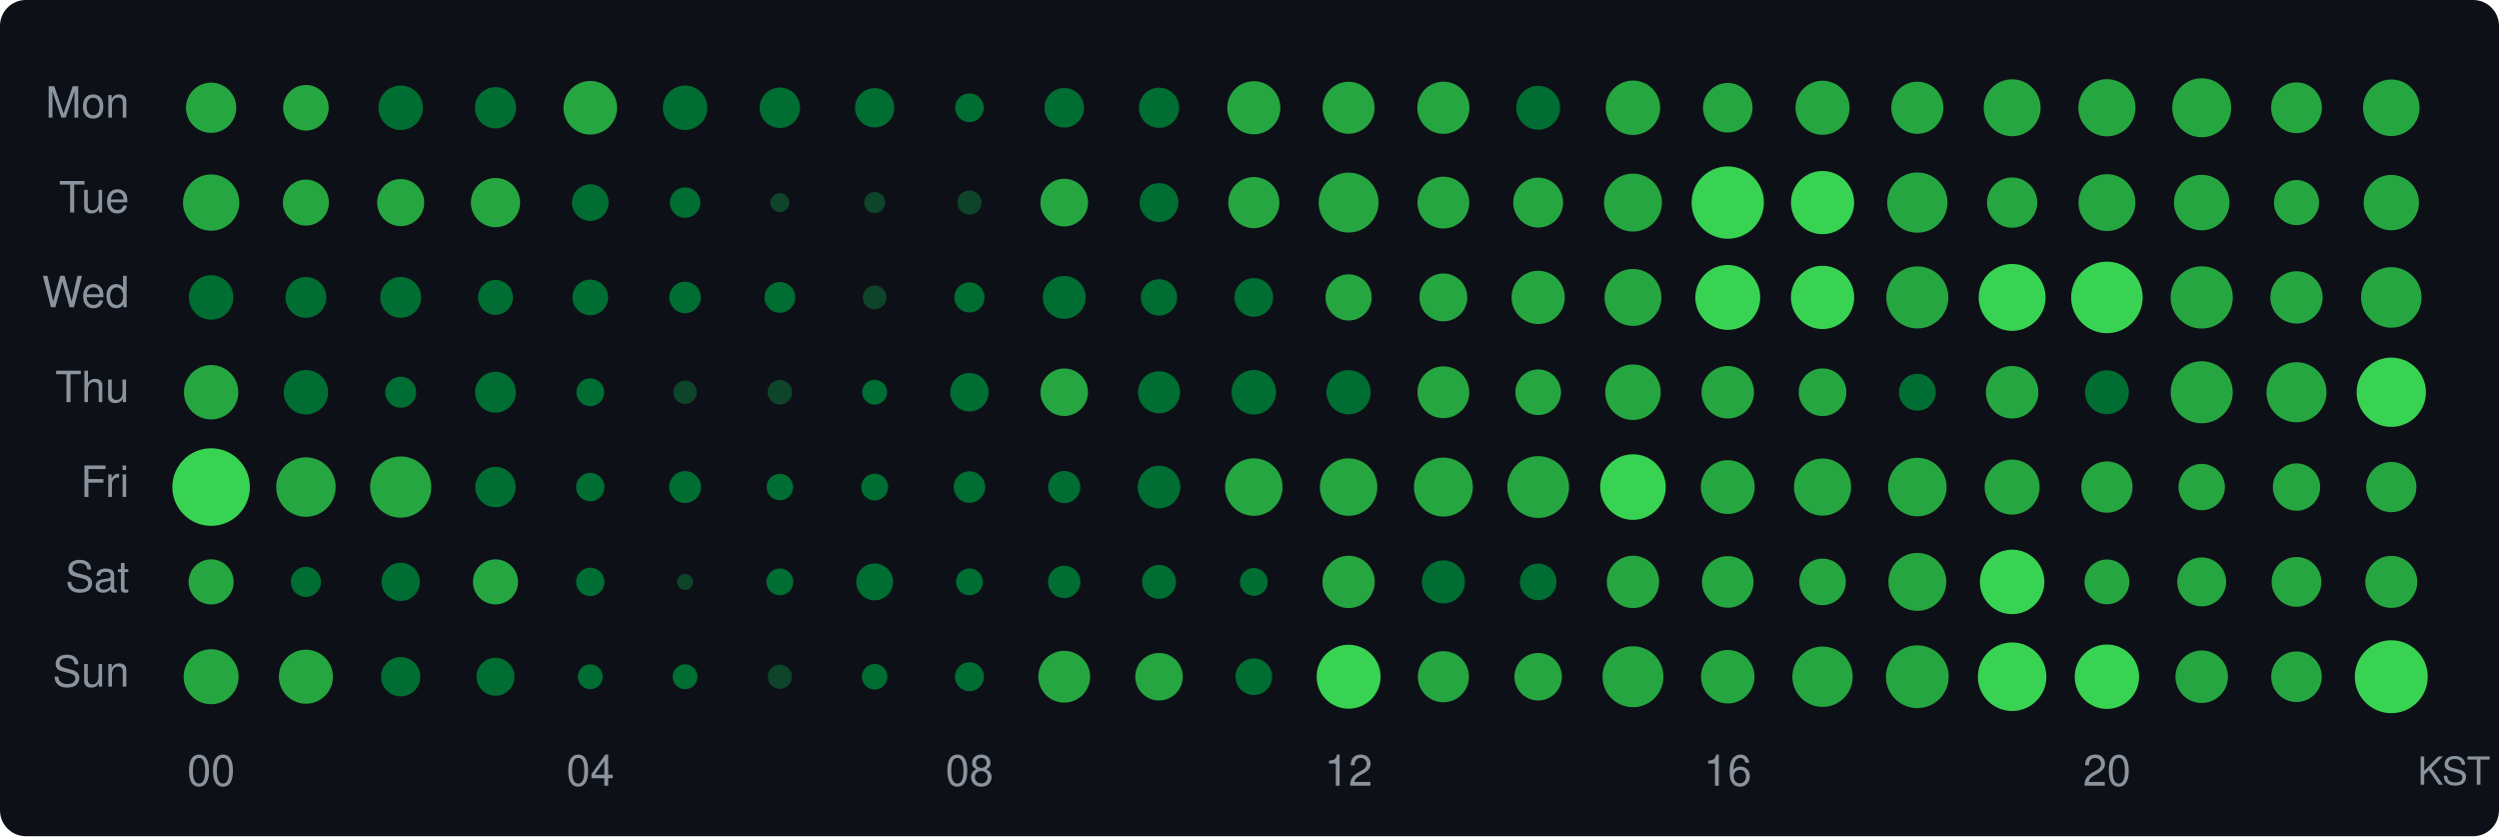
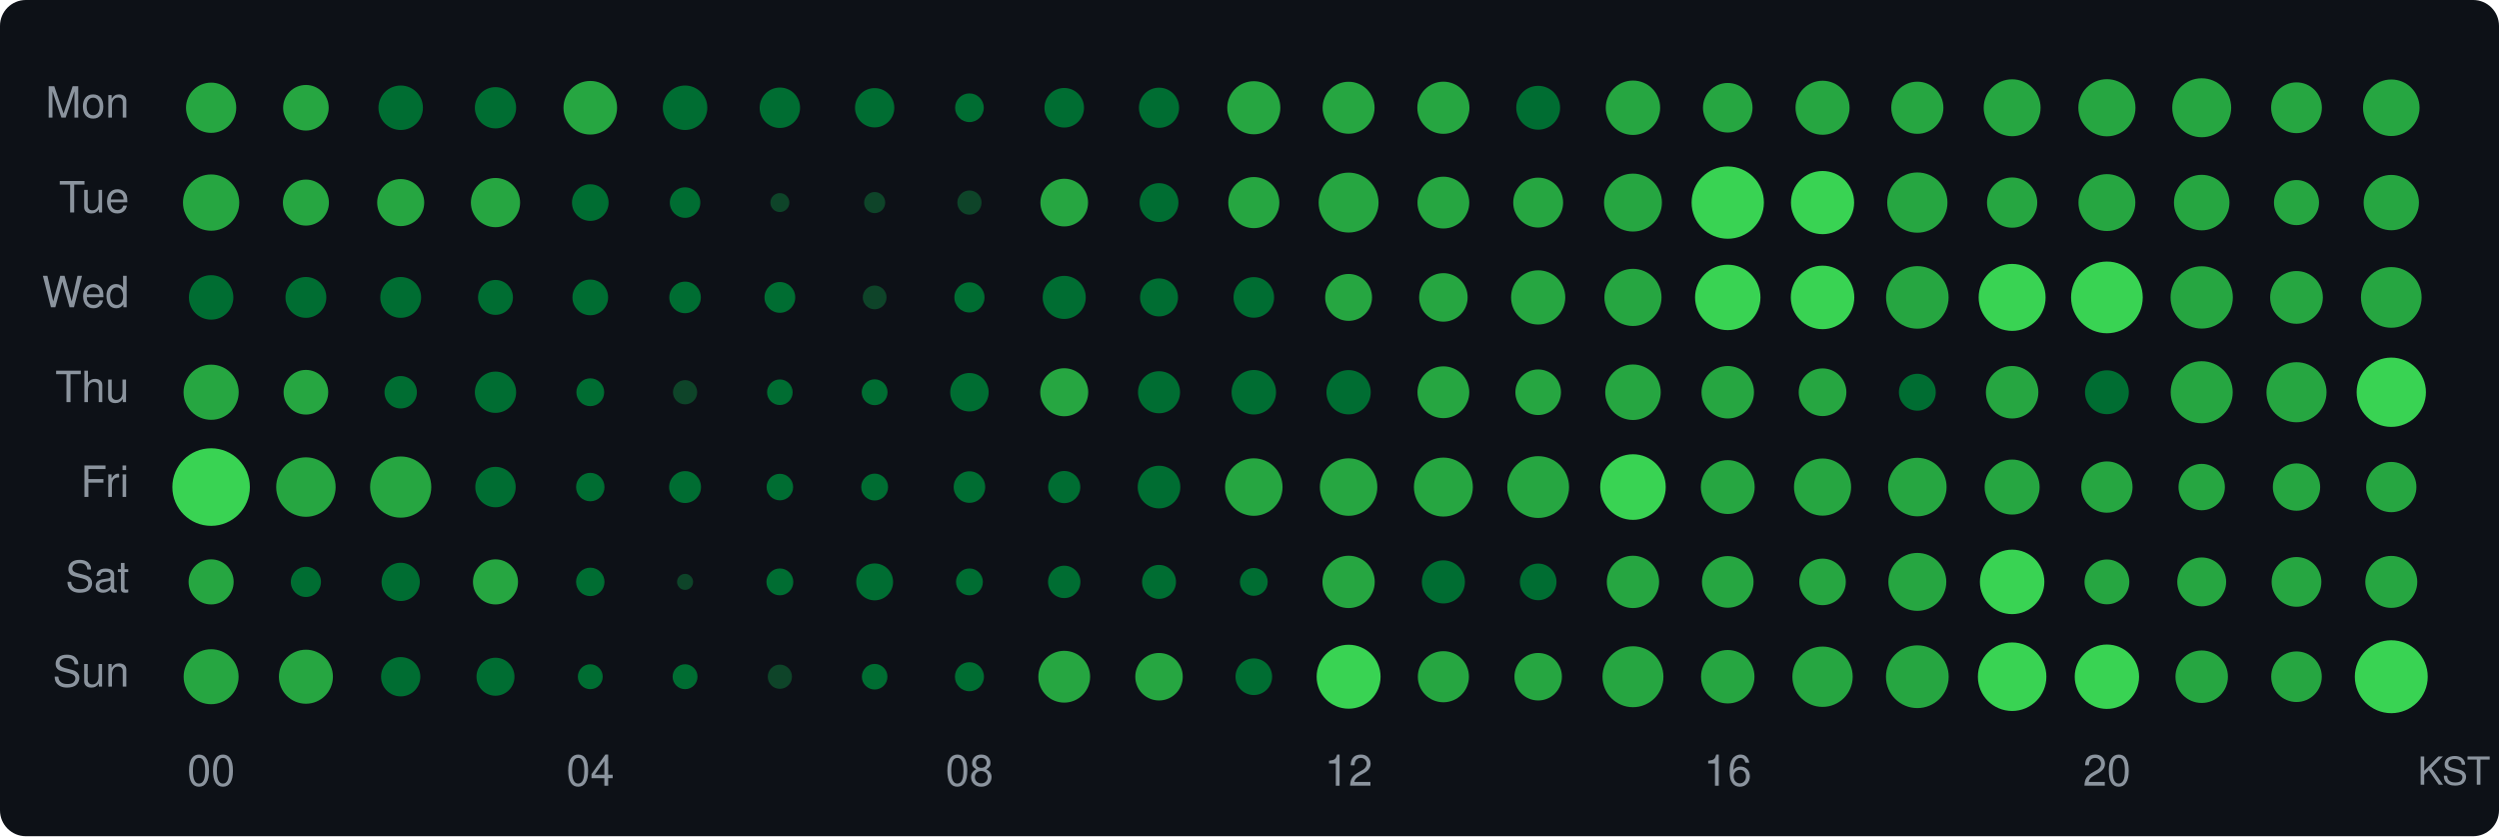
<svg xmlns="http://www.w3.org/2000/svg" width="580" height="194" viewBox="0 0 580 194">
  <style>text { dominant-baseline: central; }</style>
  <rect width="100%" height="100%" rx="6" fill="#0d1117" />
  <text x="30" y="25" text-anchor="end" fill="#8b949e" font-size="10" font-family="Segoe UI,Helvetica,Arial,sans-serif">Mon</text>
  <text x="30" y="47" text-anchor="end" fill="#8b949e" font-size="10" font-family="Segoe UI,Helvetica,Arial,sans-serif">Tue</text>
  <text x="30" y="69" text-anchor="end" fill="#8b949e" font-size="10" font-family="Segoe UI,Helvetica,Arial,sans-serif">Wed</text>
  <text x="30" y="91" text-anchor="end" fill="#8b949e" font-size="10" font-family="Segoe UI,Helvetica,Arial,sans-serif">Thu</text>
  <text x="30" y="113" text-anchor="end" fill="#8b949e" font-size="10" font-family="Segoe UI,Helvetica,Arial,sans-serif">Fri</text>
  <text x="30" y="135" text-anchor="end" fill="#8b949e" font-size="10" font-family="Segoe UI,Helvetica,Arial,sans-serif">Sat</text>
  <text x="30" y="157" text-anchor="end" fill="#8b949e" font-size="10" font-family="Segoe UI,Helvetica,Arial,sans-serif">Sun</text>
  <circle cx="49" cy="25" r="5.83" fill="#26a641" />
  <circle cx="71" cy="25" r="5.29" fill="#26a641" />
  <circle cx="93" cy="25" r="5.16" fill="#006d32" />
  <circle cx="115" cy="25" r="4.79" fill="#006d32" />
  <circle cx="137" cy="25" r="6.22" fill="#26a641" />
  <circle cx="159" cy="25" r="5.16" fill="#006d32" />
  <circle cx="181" cy="25" r="4.69" fill="#006d32" />
  <circle cx="203" cy="25" r="4.56" fill="#006d32" />
  <circle cx="225" cy="25" r="3.33" fill="#006d32" />
  <circle cx="247" cy="25" r="4.59" fill="#006d32" />
  <circle cx="269" cy="25" r="4.66" fill="#006d32" />
  <circle cx="291" cy="25" r="6.16" fill="#26a641" />
  <circle cx="313" cy="25" r="6.03" fill="#26a641" />
  <circle cx="335" cy="25" r="6.05" fill="#26a641" />
  <circle cx="357" cy="25" r="5.09" fill="#006d32" />
  <circle cx="379" cy="25" r="6.31" fill="#26a641" />
  <circle cx="401" cy="25" r="5.75" fill="#26a641" />
  <circle cx="423" cy="25" r="6.27" fill="#26a641" />
  <circle cx="445" cy="25" r="6.05" fill="#26a641" />
  <circle cx="467" cy="25" r="6.60" fill="#26a641" />
  <circle cx="489" cy="25" r="6.63" fill="#26a641" />
  <circle cx="511" cy="25" r="6.84" fill="#26a641" />
  <circle cx="533" cy="25" r="5.89" fill="#26a641" />
  <circle cx="555" cy="25" r="6.56" fill="#26a641" />
  <circle cx="49" cy="47" r="6.53" fill="#26a641" />
  <circle cx="71" cy="47" r="5.34" fill="#26a641" />
  <circle cx="93" cy="47" r="5.46" fill="#26a641" />
  <circle cx="115" cy="47" r="5.71" fill="#26a641" />
  <circle cx="137" cy="47" r="4.25" fill="#006d32" />
  <circle cx="159" cy="47" r="3.54" fill="#006d32" />
  <circle cx="181" cy="47" r="2.20" fill="#0e4429" />
  <circle cx="203" cy="47" r="2.45" fill="#0e4429" />
  <circle cx="225" cy="47" r="2.81" fill="#0e4429" />
  <circle cx="247" cy="47" r="5.53" fill="#26a641" />
  <circle cx="269" cy="47" r="4.51" fill="#006d32" />
  <circle cx="291" cy="47" r="5.93" fill="#26a641" />
  <circle cx="313" cy="47" r="6.95" fill="#26a641" />
  <circle cx="335" cy="47" r="6.01" fill="#26a641" />
  <circle cx="357" cy="47" r="5.79" fill="#26a641" />
  <circle cx="379" cy="47" r="6.72" fill="#26a641" />
  <circle cx="401" cy="47" r="8.39" fill="#39d353" />
  <circle cx="423" cy="47" r="7.33" fill="#39d353" />
  <circle cx="445" cy="47" r="6.99" fill="#26a641" />
  <circle cx="467" cy="47" r="5.83" fill="#26a641" />
  <circle cx="489" cy="47" r="6.60" fill="#26a641" />
  <circle cx="511" cy="47" r="6.44" fill="#26a641" />
  <circle cx="533" cy="47" r="5.23" fill="#26a641" />
  <circle cx="555" cy="47" r="6.42" fill="#26a641" />
  <circle cx="49" cy="69" r="5.16" fill="#006d32" />
  <circle cx="71" cy="69" r="4.74" fill="#006d32" />
  <circle cx="93" cy="69" r="4.74" fill="#006d32" />
  <circle cx="115" cy="69" r="4.05" fill="#006d32" />
  <circle cx="137" cy="69" r="4.14" fill="#006d32" />
  <circle cx="159" cy="69" r="3.66" fill="#006d32" />
  <circle cx="181" cy="69" r="3.57" fill="#006d32" />
  <circle cx="203" cy="69" r="2.76" fill="#0e4429" />
  <circle cx="225" cy="69" r="3.50" fill="#006d32" />
-   <circle cx="247" cy="69" r="4.98" fill="#006d32" />
-   <circle cx="269" cy="69" r="4.22" fill="#006d32" />
-   <circle cx="291" cy="69" r="4.49" fill="#006d32" />
-   <circle cx="313" cy="69" r="5.36" fill="#26a641" />
-   <circle cx="335" cy="69" r="5.55" fill="#26a641" />
-   <circle cx="357" cy="69" r="6.18" fill="#26a641" />
-   <circle cx="379" cy="69" r="6.60" fill="#26a641" />
-   <circle cx="401" cy="69" r="7.53" fill="#39d353" />
-   <circle cx="423" cy="69" r="7.34" fill="#39d353" />
-   <circle cx="445" cy="69" r="7.20" fill="#26a641" />
-   <circle cx="467" cy="69" r="7.76" fill="#39d353" />
-   <circle cx="489" cy="69" r="8.30" fill="#39d353" />
-   <circle cx="511" cy="69" r="7.22" fill="#26a641" />
-   <circle cx="533" cy="69" r="6.07" fill="#26a641" />
-   <circle cx="555" cy="69" r="7.02" fill="#26a641" />
-   <circle cx="49" cy="91" r="6.31" fill="#26a641" />
-   <circle cx="71" cy="91" r="5.16" fill="#006d32" />
-   <circle cx="93" cy="91" r="3.60" fill="#006d32" />
-   <circle cx="115" cy="91" r="4.74" fill="#006d32" />
+   <circle cx="247" cy="69" r="5.00" fill="#006d32" />
+   <circle cx="269" cy="69" r="4.41" fill="#006d32" />
+   <circle cx="291" cy="69" r="4.71" fill="#006d32" />
+   <circle cx="313" cy="69" r="5.44" fill="#26a641" />
+   <circle cx="335" cy="69" r="5.63" fill="#26a641" />
+   <circle cx="357" cy="69" r="6.29" fill="#26a641" />
+   <circle cx="379" cy="69" r="6.63" fill="#26a641" />
+   <circle cx="401" cy="69" r="7.59" fill="#39d353" />
+   <circle cx="423" cy="69" r="7.37" fill="#39d353" />
+   <circle cx="445" cy="69" r="7.26" fill="#26a641" />
+   <circle cx="467" cy="69" r="7.77" fill="#39d353" />
+   <circle cx="489" cy="69" r="8.32" fill="#39d353" />
+   <circle cx="511" cy="69" r="7.23" fill="#26a641" />
+   <circle cx="533" cy="69" r="6.12" fill="#26a641" />
+   <circle cx="555" cy="69" r="7.04" fill="#26a641" />
+   <circle cx="49" cy="91" r="6.40" fill="#26a641" />
+   <circle cx="71" cy="91" r="5.18" fill="#26a641" />
+   <circle cx="93" cy="91" r="3.76" fill="#006d32" />
+   <circle cx="115" cy="91" r="4.79" fill="#006d32" />
  <circle cx="137" cy="91" r="3.23" fill="#006d32" />
-   <circle cx="159" cy="91" r="2.72" fill="#0e4429" />
-   <circle cx="181" cy="91" r="2.85" fill="#0e4429" />
-   <circle cx="203" cy="91" r="2.89" fill="#006d32" />
+   <circle cx="159" cy="91" r="2.81" fill="#0e4429" />
+   <circle cx="181" cy="91" r="2.97" fill="#006d32" />
+   <circle cx="203" cy="91" r="3.00" fill="#006d32" />
  <circle cx="225" cy="91" r="4.46" fill="#006d32" />
-   <circle cx="247" cy="91" r="5.51" fill="#26a641" />
+   <circle cx="247" cy="91" r="5.57" fill="#26a641" />
  <circle cx="269" cy="91" r="4.88" fill="#006d32" />
  <circle cx="291" cy="91" r="5.16" fill="#006d32" />
  <circle cx="313" cy="91" r="5.14" fill="#006d32" />
  <circle cx="335" cy="91" r="6.01" fill="#26a641" />
  <circle cx="357" cy="91" r="5.29" fill="#26a641" />
  <circle cx="379" cy="91" r="6.44" fill="#26a641" />
  <circle cx="401" cy="91" r="6.09" fill="#26a641" />
  <circle cx="423" cy="91" r="5.53" fill="#26a641" />
  <circle cx="445" cy="91" r="4.28" fill="#006d32" />
  <circle cx="467" cy="91" r="6.09" fill="#26a641" />
  <circle cx="489" cy="91" r="5.09" fill="#006d32" />
  <circle cx="511" cy="91" r="7.20" fill="#26a641" />
  <circle cx="533" cy="91" r="6.97" fill="#26a641" />
  <circle cx="555" cy="91" r="8.04" fill="#39d353" />
  <circle cx="49" cy="113" r="9.00" fill="#39d353" />
  <circle cx="71" cy="113" r="6.90" fill="#26a641" />
  <circle cx="93" cy="113" r="7.10" fill="#26a641" />
  <circle cx="115" cy="113" r="4.69" fill="#006d32" />
  <circle cx="137" cy="113" r="3.30" fill="#006d32" />
  <circle cx="159" cy="113" r="3.70" fill="#006d32" />
  <circle cx="181" cy="113" r="3.08" fill="#006d32" />
  <circle cx="203" cy="113" r="3.12" fill="#006d32" />
  <circle cx="225" cy="113" r="3.66" fill="#006d32" />
  <circle cx="247" cy="113" r="3.73" fill="#006d32" />
  <circle cx="269" cy="113" r="4.95" fill="#006d32" />
  <circle cx="291" cy="113" r="6.67" fill="#26a641" />
  <circle cx="313" cy="113" r="6.67" fill="#26a641" />
  <circle cx="335" cy="113" r="6.84" fill="#26a641" />
  <circle cx="357" cy="113" r="7.17" fill="#26a641" />
  <circle cx="379" cy="113" r="7.61" fill="#39d353" />
  <circle cx="401" cy="113" r="6.25" fill="#26a641" />
  <circle cx="423" cy="113" r="6.63" fill="#26a641" />
  <circle cx="445" cy="113" r="6.79" fill="#26a641" />
  <circle cx="467" cy="113" r="6.38" fill="#26a641" />
  <circle cx="489" cy="113" r="5.95" fill="#26a641" />
  <circle cx="511" cy="113" r="5.38" fill="#26a641" />
  <circle cx="533" cy="113" r="5.49" fill="#26a641" />
  <circle cx="555" cy="113" r="5.83" fill="#26a641" />
  <circle cx="49" cy="135" r="5.23" fill="#26a641" />
  <circle cx="71" cy="135" r="3.50" fill="#006d32" />
  <circle cx="93" cy="135" r="4.44" fill="#006d32" />
  <circle cx="115" cy="135" r="5.23" fill="#26a641" />
  <circle cx="137" cy="135" r="3.30" fill="#006d32" />
  <circle cx="159" cy="135" r="1.86" fill="#0e4429" />
  <circle cx="181" cy="135" r="3.12" fill="#006d32" />
  <circle cx="203" cy="135" r="4.28" fill="#006d32" />
  <circle cx="225" cy="135" r="3.12" fill="#006d32" />
  <circle cx="247" cy="135" r="3.76" fill="#006d32" />
  <circle cx="269" cy="135" r="3.94" fill="#006d32" />
  <circle cx="291" cy="135" r="3.23" fill="#006d32" />
  <circle cx="313" cy="135" r="6.07" fill="#26a641" />
  <circle cx="335" cy="135" r="5.00" fill="#006d32" />
  <circle cx="357" cy="135" r="4.25" fill="#006d32" />
  <circle cx="379" cy="135" r="6.07" fill="#26a641" />
  <circle cx="401" cy="135" r="5.99" fill="#26a641" />
  <circle cx="423" cy="135" r="5.40" fill="#26a641" />
  <circle cx="445" cy="135" r="6.72" fill="#26a641" />
  <circle cx="467" cy="135" r="7.48" fill="#39d353" />
  <circle cx="489" cy="135" r="5.20" fill="#26a641" />
  <circle cx="511" cy="135" r="5.67" fill="#26a641" />
  <circle cx="533" cy="135" r="5.77" fill="#26a641" />
  <circle cx="555" cy="135" r="6.03" fill="#26a641" />
  <circle cx="49" cy="157" r="6.38" fill="#26a641" />
  <circle cx="71" cy="157" r="6.27" fill="#26a641" />
  <circle cx="93" cy="157" r="4.56" fill="#006d32" />
  <circle cx="115" cy="157" r="4.41" fill="#006d32" />
  <circle cx="137" cy="157" r="2.89" fill="#006d32" />
  <circle cx="159" cy="157" r="2.89" fill="#006d32" />
  <circle cx="181" cy="157" r="2.81" fill="#0e4429" />
  <circle cx="203" cy="157" r="2.97" fill="#006d32" />
  <circle cx="225" cy="157" r="3.37" fill="#006d32" />
  <circle cx="247" cy="157" r="6.01" fill="#26a641" />
  <circle cx="269" cy="157" r="5.51" fill="#26a641" />
  <circle cx="291" cy="157" r="4.25" fill="#006d32" />
  <circle cx="313" cy="157" r="7.42" fill="#39d353" />
  <circle cx="335" cy="157" r="5.93" fill="#26a641" />
  <circle cx="357" cy="157" r="5.51" fill="#26a641" />
  <circle cx="379" cy="157" r="7.07" fill="#26a641" />
  <circle cx="401" cy="157" r="6.20" fill="#26a641" />
  <circle cx="423" cy="157" r="7.00" fill="#26a641" />
  <circle cx="445" cy="157" r="7.28" fill="#26a641" />
  <circle cx="467" cy="157" r="7.95" fill="#39d353" />
  <circle cx="489" cy="157" r="7.47" fill="#39d353" />
  <circle cx="511" cy="157" r="6.09" fill="#26a641" />
  <circle cx="533" cy="157" r="5.87" fill="#26a641" />
  <circle cx="555" cy="157" r="8.46" fill="#39d353" />
  <text x="49" y="180" text-anchor="middle" fill="#8b949e" font-size="10" font-family="Segoe UI,Helvetica,Arial,sans-serif">00</text>
  <text x="137" y="180" text-anchor="middle" fill="#8b949e" font-size="10" font-family="Segoe UI,Helvetica,Arial,sans-serif">04</text>
  <text x="225" y="180" text-anchor="middle" fill="#8b949e" font-size="10" font-family="Segoe UI,Helvetica,Arial,sans-serif">08</text>
  <text x="313" y="180" text-anchor="middle" fill="#8b949e" font-size="10" font-family="Segoe UI,Helvetica,Arial,sans-serif">12</text>
  <text x="401" y="180" text-anchor="middle" fill="#8b949e" font-size="10" font-family="Segoe UI,Helvetica,Arial,sans-serif">16</text>
  <text x="489" y="180" text-anchor="middle" fill="#8b949e" font-size="10" font-family="Segoe UI,Helvetica,Arial,sans-serif">20</text>
  <text x="578" y="180" text-anchor="end" fill="#8b949e" font-size="9" font-family="Segoe UI,Helvetica,Arial,sans-serif">KST</text>
</svg>
